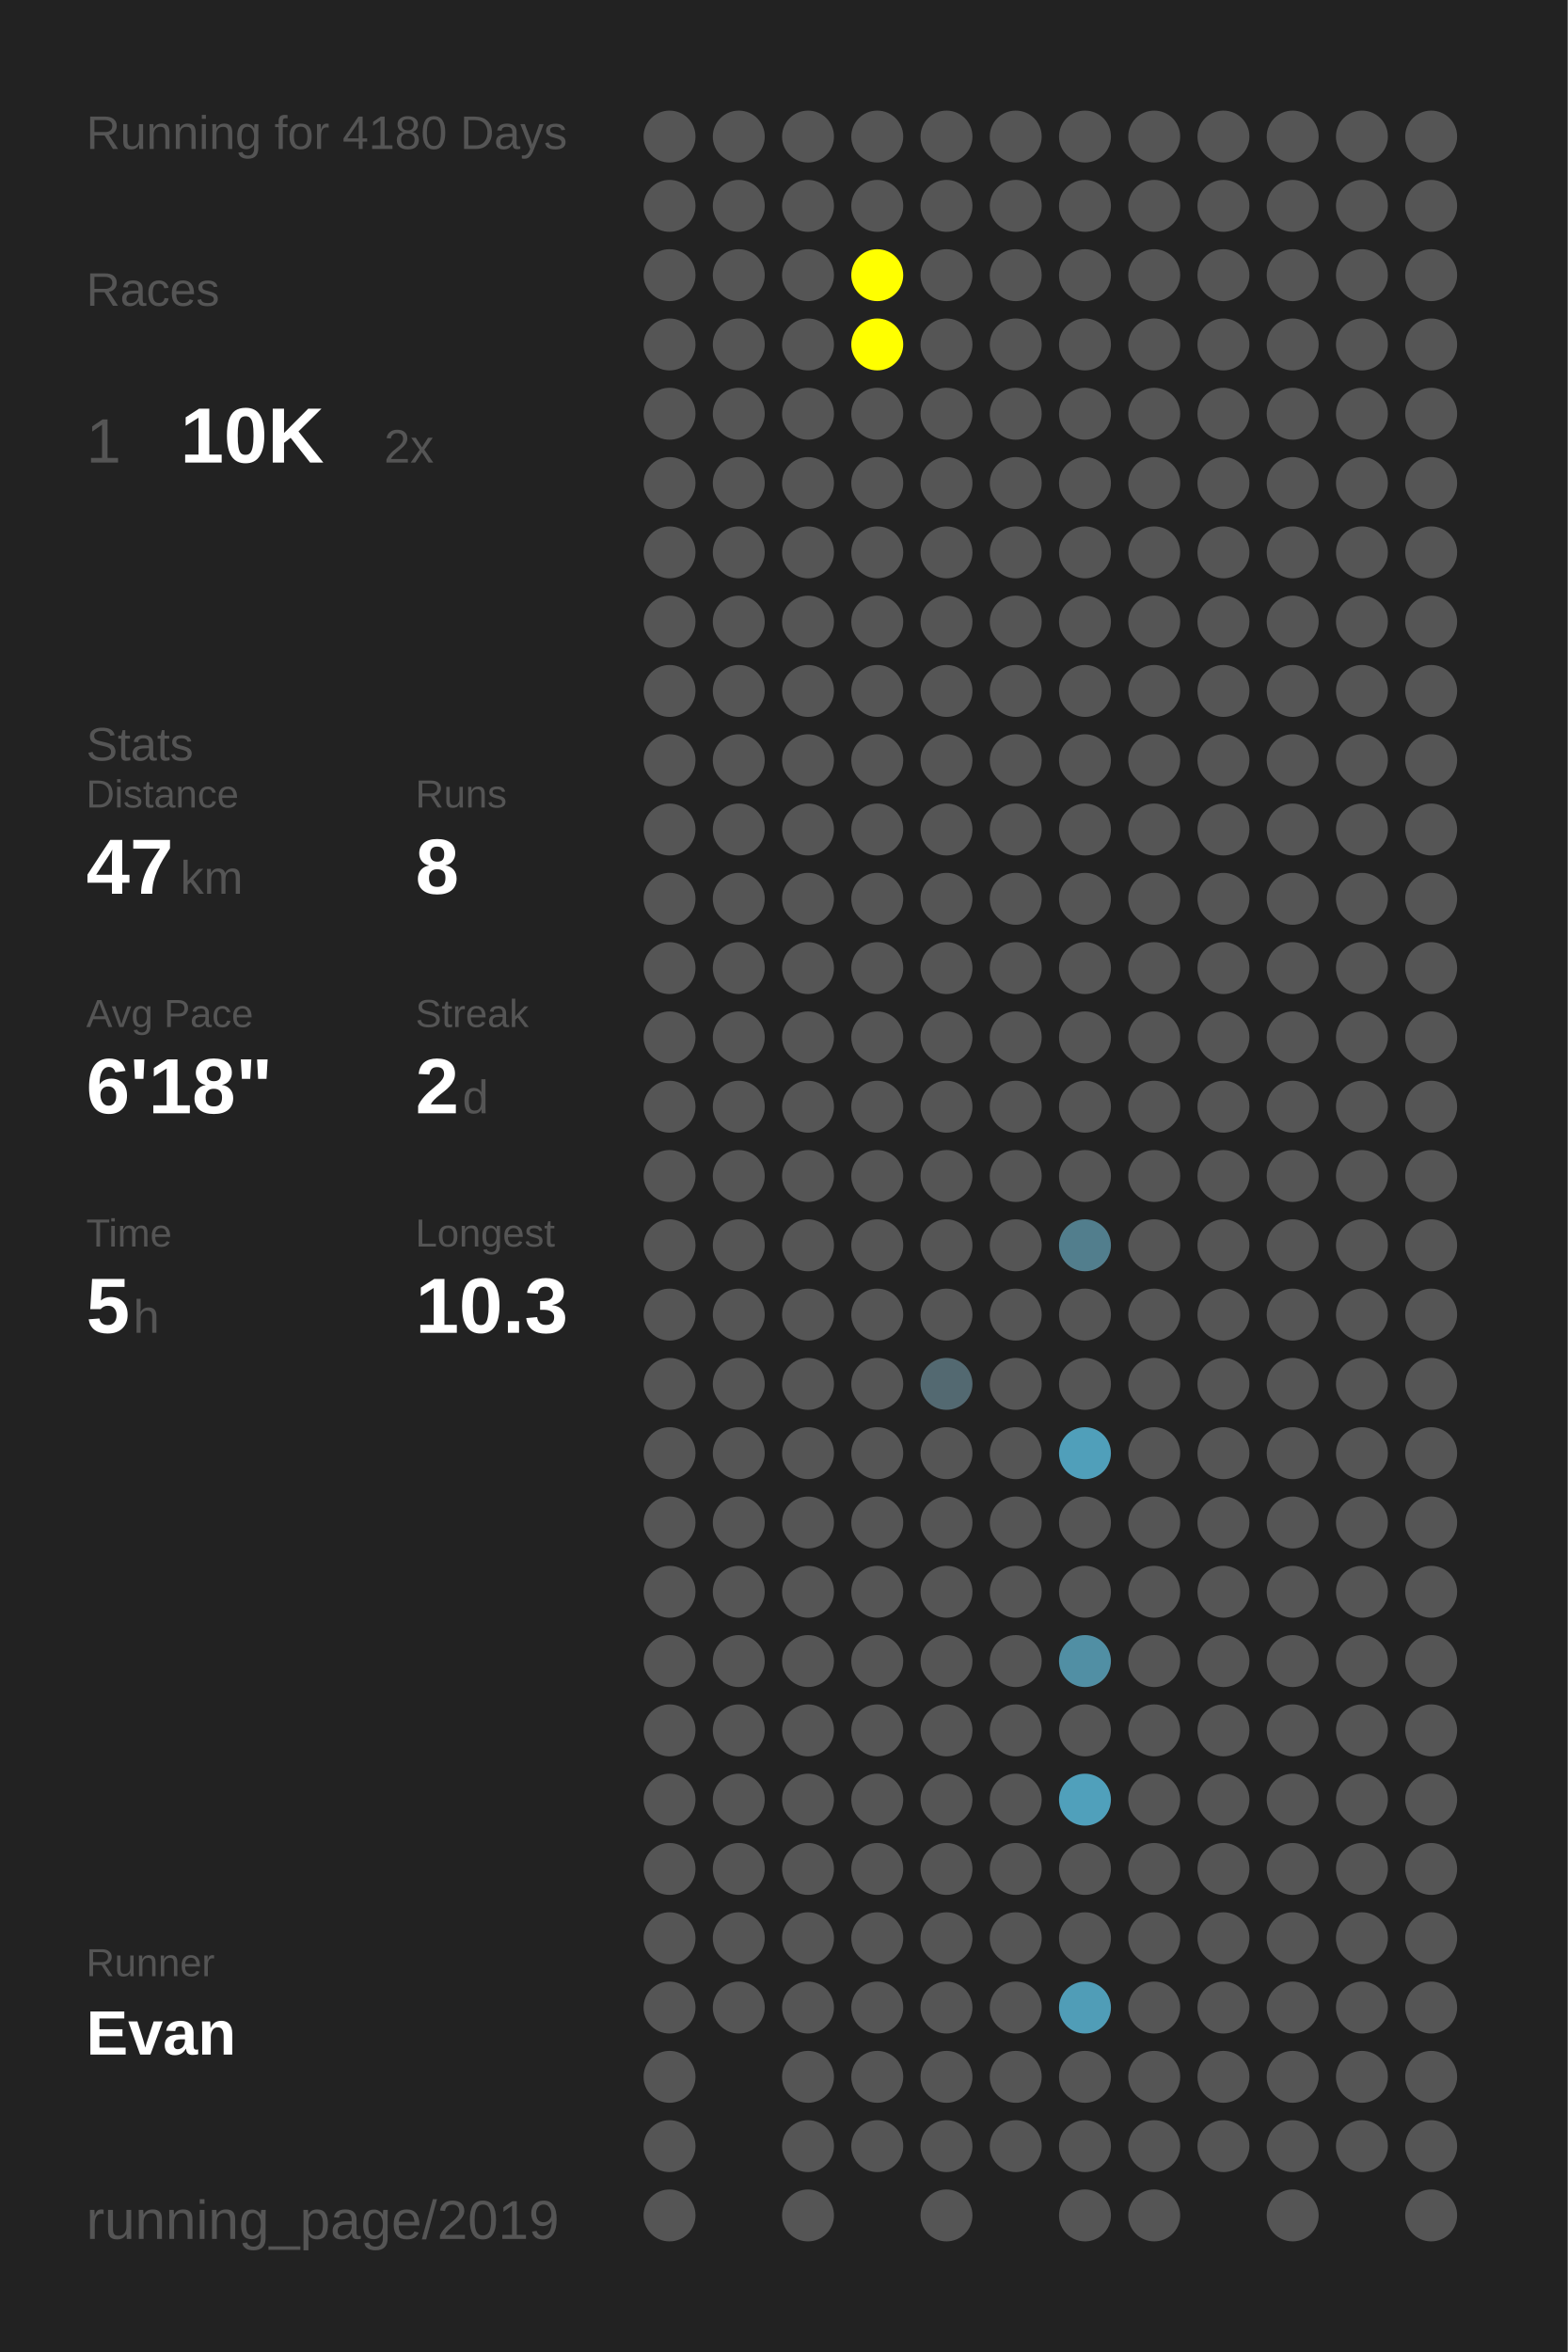
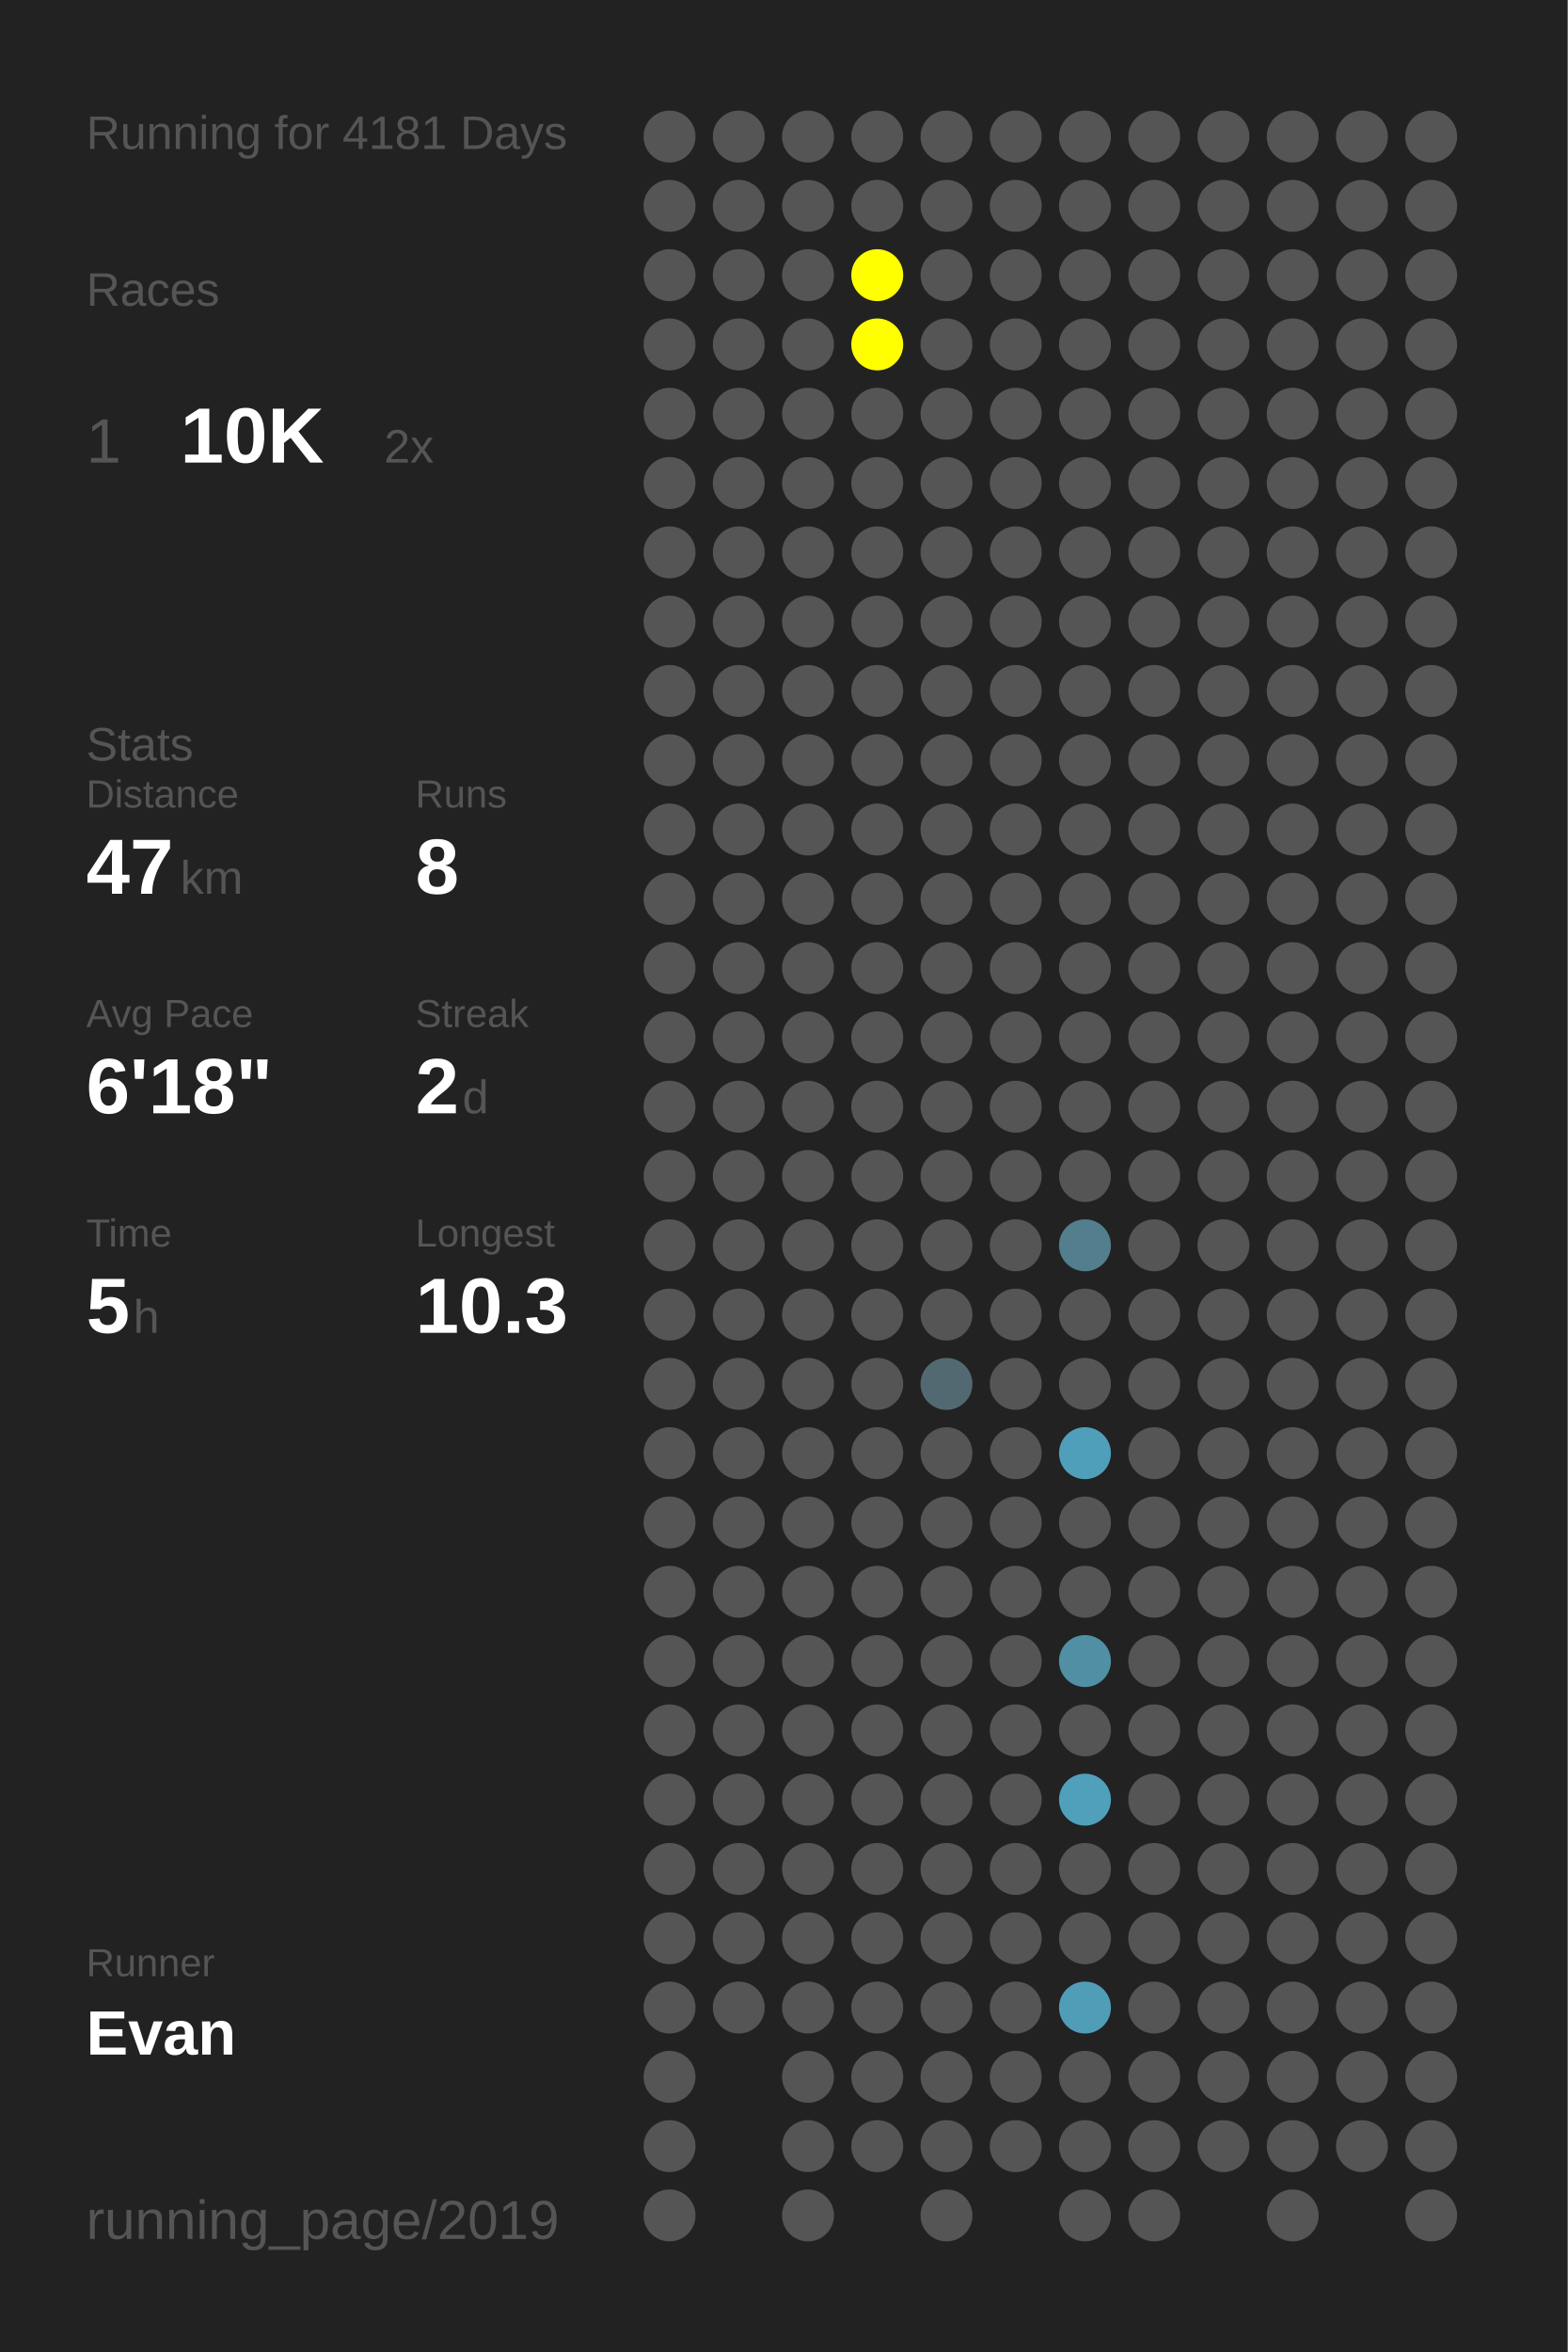
<svg xmlns="http://www.w3.org/2000/svg" baseProfile="full" height="300mm" version="1.1" viewBox="0,0,200,300" width="200mm">
  <defs />
  <rect fill="#222222" height="300" width="200" x="0" y="0" />
-   <text fill="#555555" style="font-size:6px; font-family:Arial;" x="11" y="19">Running for 4180 Days</text>
+   <text fill="#555555" style="font-size:6px; font-family:Arial;" x="11" y="19">Running for 4181 Days</text>
  <text fill="#555555" style="font-size:6px; font-family:Arial;" x="11" y="39">Races</text>
  <text fill="#555555" style="font-size:8px; font-family:Arial;" x="11" y="59">1</text>
  <text fill="#FFFFFF" style="font-size:10px; font-family:Arial; font-weight:bold;" x="23" y="59">10K</text>
  <text fill="#555555" style="font-size:6px; font-family:Arial;" x="49" y="59">2x</text>
  <text fill="#555555" style="font-size:6px; font-family:Arial;" x="11" y="97">Stats</text>
  <text fill="#555555" style="font-size:5px; font-family:Arial;" x="11" y="103">Distance</text>
  <text fill="#FFFFFF" style="font-size:10px; font-family:Arial; font-weight:bold;" x="11" y="114">47</text>
  <text fill="#555555" style="font-size:6px; font-family:Arial;" x="23" y="114">km</text>
  <text fill="#555555" style="font-size:5px; font-family:Arial;" x="53" y="103">Runs</text>
  <text fill="#FFFFFF" style="font-size:10px; font-family:Arial; font-weight:bold;" x="53" y="114">8</text>
  <text fill="#555555" style="font-size:5px; font-family:Arial;" x="11" y="131">Avg Pace</text>
  <text fill="#FFFFFF" style="font-size:10px; font-family:Arial; font-weight:bold;" x="11" y="142">6'18"</text>
  <text fill="#555555" style="font-size:5px; font-family:Arial;" x="53" y="131">Streak</text>
  <text fill="#FFFFFF" style="font-size:10px; font-family:Arial; font-weight:bold;" x="53" y="142">2</text>
  <text fill="#555555" style="font-size:6px; font-family:Arial;" x="59" y="142">d</text>
  <text fill="#555555" style="font-size:5px; font-family:Arial;" x="11" y="159">Time</text>
  <text fill="#FFFFFF" style="font-size:10px; font-family:Arial; font-weight:bold;" x="11" y="170">5</text>
  <text fill="#555555" style="font-size:6px; font-family:Arial;" x="17" y="170">h</text>
  <text fill="#555555" style="font-size:5px; font-family:Arial;" x="53" y="159">Longest</text>
  <text fill="#FFFFFF" style="font-size:10px; font-family:Arial; font-weight:bold;" x="53" y="170">10.3</text>
  <text fill="#555555" style="font-size:5px; font-family:Arial;" x="11" y="252.065">Runner</text>
  <text fill="#FFFFFF" style="font-size:8px; font-family:Arial; font-weight:bold;" x="11" y="262.065">Evan</text>
  <text fill="#555555" style="font-size:7px; font-family:Arial;" x="11" y="285.581">running_page/2019</text>
  <circle cx="85.417" cy="17.419" fill="#555555" r="3.312" />
  <circle cx="85.417" cy="26.258" fill="#555555" r="3.312" />
  <circle cx="85.417" cy="35.097" fill="#555555" r="3.312" />
  <circle cx="85.417" cy="43.935" fill="#555555" r="3.312" />
  <circle cx="85.417" cy="52.774" fill="#555555" r="3.312" />
  <circle cx="85.417" cy="61.613" fill="#555555" r="3.312" />
  <circle cx="85.417" cy="70.452" fill="#555555" r="3.312" />
  <circle cx="85.417" cy="79.29" fill="#555555" r="3.312" />
  <circle cx="85.417" cy="88.129" fill="#555555" r="3.312" />
  <circle cx="85.417" cy="96.968" fill="#555555" r="3.312" />
  <circle cx="85.417" cy="105.806" fill="#555555" r="3.312" />
  <circle cx="85.417" cy="114.645" fill="#555555" r="3.312" />
  <circle cx="85.417" cy="123.484" fill="#555555" r="3.312" />
  <circle cx="85.417" cy="132.323" fill="#555555" r="3.312" />
  <circle cx="85.417" cy="141.161" fill="#555555" r="3.312" />
  <circle cx="85.417" cy="150" fill="#555555" r="3.312" />
  <circle cx="85.417" cy="158.839" fill="#555555" r="3.312" />
  <circle cx="85.417" cy="167.677" fill="#555555" r="3.312" />
  <circle cx="85.417" cy="176.516" fill="#555555" r="3.312" />
  <circle cx="85.417" cy="185.355" fill="#555555" r="3.312" />
  <circle cx="85.417" cy="194.194" fill="#555555" r="3.312" />
  <circle cx="85.417" cy="203.032" fill="#555555" r="3.312" />
  <circle cx="85.417" cy="211.871" fill="#555555" r="3.312" />
  <circle cx="85.417" cy="220.71" fill="#555555" r="3.312" />
  <circle cx="85.417" cy="229.548" fill="#555555" r="3.312" />
  <circle cx="85.417" cy="238.387" fill="#555555" r="3.312" />
  <circle cx="85.417" cy="247.226" fill="#555555" r="3.312" />
  <circle cx="85.417" cy="256.065" fill="#555555" r="3.312" />
  <circle cx="85.417" cy="264.903" fill="#555555" r="3.312" />
  <circle cx="85.417" cy="273.742" fill="#555555" r="3.312" />
  <circle cx="85.417" cy="282.581" fill="#555555" r="3.312" />
  <circle cx="94.25" cy="17.419" fill="#555555" r="3.312" />
  <circle cx="94.25" cy="26.258" fill="#555555" r="3.312" />
  <circle cx="94.25" cy="35.097" fill="#555555" r="3.312" />
  <circle cx="94.25" cy="43.935" fill="#555555" r="3.312" />
  <circle cx="94.25" cy="52.774" fill="#555555" r="3.312" />
  <circle cx="94.25" cy="61.613" fill="#555555" r="3.312" />
  <circle cx="94.25" cy="70.452" fill="#555555" r="3.312" />
  <circle cx="94.25" cy="79.29" fill="#555555" r="3.312" />
  <circle cx="94.25" cy="88.129" fill="#555555" r="3.312" />
  <circle cx="94.25" cy="96.968" fill="#555555" r="3.312" />
  <circle cx="94.25" cy="105.806" fill="#555555" r="3.312" />
  <circle cx="94.25" cy="114.645" fill="#555555" r="3.312" />
  <circle cx="94.25" cy="123.484" fill="#555555" r="3.312" />
  <circle cx="94.25" cy="132.323" fill="#555555" r="3.312" />
  <circle cx="94.25" cy="141.161" fill="#555555" r="3.312" />
  <circle cx="94.25" cy="150" fill="#555555" r="3.312" />
  <circle cx="94.25" cy="158.839" fill="#555555" r="3.312" />
  <circle cx="94.25" cy="167.677" fill="#555555" r="3.312" />
  <circle cx="94.25" cy="176.516" fill="#555555" r="3.312" />
  <circle cx="94.25" cy="185.355" fill="#555555" r="3.312" />
  <circle cx="94.25" cy="194.194" fill="#555555" r="3.312" />
  <circle cx="94.25" cy="203.032" fill="#555555" r="3.312" />
  <circle cx="94.25" cy="211.871" fill="#555555" r="3.312" />
  <circle cx="94.25" cy="220.71" fill="#555555" r="3.312" />
  <circle cx="94.25" cy="229.548" fill="#555555" r="3.312" />
  <circle cx="94.25" cy="238.387" fill="#555555" r="3.312" />
  <circle cx="94.25" cy="247.226" fill="#555555" r="3.312" />
  <circle cx="94.25" cy="256.065" fill="#555555" r="3.312" />
  <circle cx="103.083" cy="17.419" fill="#555555" r="3.312" />
  <circle cx="103.083" cy="26.258" fill="#555555" r="3.312" />
  <circle cx="103.083" cy="35.097" fill="#555555" r="3.312" />
  <circle cx="103.083" cy="43.935" fill="#555555" r="3.312" />
  <circle cx="103.083" cy="52.774" fill="#555555" r="3.312" />
  <circle cx="103.083" cy="61.613" fill="#555555" r="3.312" />
  <circle cx="103.083" cy="70.452" fill="#555555" r="3.312" />
  <circle cx="103.083" cy="79.29" fill="#555555" r="3.312" />
  <circle cx="103.083" cy="88.129" fill="#555555" r="3.312" />
  <circle cx="103.083" cy="96.968" fill="#555555" r="3.312" />
  <circle cx="103.083" cy="105.806" fill="#555555" r="3.312" />
  <circle cx="103.083" cy="114.645" fill="#555555" r="3.312" />
  <circle cx="103.083" cy="123.484" fill="#555555" r="3.312" />
  <circle cx="103.083" cy="132.323" fill="#555555" r="3.312" />
  <circle cx="103.083" cy="141.161" fill="#555555" r="3.312" />
  <circle cx="103.083" cy="150" fill="#555555" r="3.312" />
  <circle cx="103.083" cy="158.839" fill="#555555" r="3.312" />
  <circle cx="103.083" cy="167.677" fill="#555555" r="3.312" />
  <circle cx="103.083" cy="176.516" fill="#555555" r="3.312" />
  <circle cx="103.083" cy="185.355" fill="#555555" r="3.312" />
  <circle cx="103.083" cy="194.194" fill="#555555" r="3.312" />
  <circle cx="103.083" cy="203.032" fill="#555555" r="3.312" />
  <circle cx="103.083" cy="211.871" fill="#555555" r="3.312" />
  <circle cx="103.083" cy="220.71" fill="#555555" r="3.312" />
  <circle cx="103.083" cy="229.548" fill="#555555" r="3.312" />
  <circle cx="103.083" cy="238.387" fill="#555555" r="3.312" />
  <circle cx="103.083" cy="247.226" fill="#555555" r="3.312" />
  <circle cx="103.083" cy="256.065" fill="#555555" r="3.312" />
  <circle cx="103.083" cy="264.903" fill="#555555" r="3.312" />
  <circle cx="103.083" cy="273.742" fill="#555555" r="3.312" />
  <circle cx="103.083" cy="282.581" fill="#555555" r="3.312" />
  <circle cx="111.917" cy="17.419" fill="#555555" r="3.312" />
  <circle cx="111.917" cy="26.258" fill="#555555" r="3.312" />
  <circle cx="111.917" cy="35.097" fill="#FFFF00" r="3.312" />
  <circle cx="111.917" cy="43.935" fill="#FFFF00" r="3.312" />
  <circle cx="111.917" cy="52.774" fill="#555555" r="3.312" />
  <circle cx="111.917" cy="61.613" fill="#555555" r="3.312" />
  <circle cx="111.917" cy="70.452" fill="#555555" r="3.312" />
  <circle cx="111.917" cy="79.29" fill="#555555" r="3.312" />
  <circle cx="111.917" cy="88.129" fill="#555555" r="3.312" />
  <circle cx="111.917" cy="96.968" fill="#555555" r="3.312" />
  <circle cx="111.917" cy="105.806" fill="#555555" r="3.312" />
  <circle cx="111.917" cy="114.645" fill="#555555" r="3.312" />
  <circle cx="111.917" cy="123.484" fill="#555555" r="3.312" />
  <circle cx="111.917" cy="132.323" fill="#555555" r="3.312" />
  <circle cx="111.917" cy="141.161" fill="#555555" r="3.312" />
  <circle cx="111.917" cy="150" fill="#555555" r="3.312" />
  <circle cx="111.917" cy="158.839" fill="#555555" r="3.312" />
  <circle cx="111.917" cy="167.677" fill="#555555" r="3.312" />
  <circle cx="111.917" cy="176.516" fill="#555555" r="3.312" />
  <circle cx="111.917" cy="185.355" fill="#555555" r="3.312" />
  <circle cx="111.917" cy="194.194" fill="#555555" r="3.312" />
  <circle cx="111.917" cy="203.032" fill="#555555" r="3.312" />
  <circle cx="111.917" cy="211.871" fill="#555555" r="3.312" />
  <circle cx="111.917" cy="220.71" fill="#555555" r="3.312" />
  <circle cx="111.917" cy="229.548" fill="#555555" r="3.312" />
  <circle cx="111.917" cy="238.387" fill="#555555" r="3.312" />
  <circle cx="111.917" cy="247.226" fill="#555555" r="3.312" />
  <circle cx="111.917" cy="256.065" fill="#555555" r="3.312" />
  <circle cx="111.917" cy="264.903" fill="#555555" r="3.312" />
  <circle cx="111.917" cy="273.742" fill="#555555" r="3.312" />
  <circle cx="120.75" cy="17.419" fill="#555555" r="3.312" />
  <circle cx="120.75" cy="26.258" fill="#555555" r="3.312" />
  <circle cx="120.75" cy="35.097" fill="#555555" r="3.312" />
  <circle cx="120.75" cy="43.935" fill="#555555" r="3.312" />
  <circle cx="120.75" cy="52.774" fill="#555555" r="3.312" />
  <circle cx="120.75" cy="61.613" fill="#555555" r="3.312" />
  <circle cx="120.75" cy="70.452" fill="#555555" r="3.312" />
  <circle cx="120.75" cy="79.29" fill="#555555" r="3.312" />
  <circle cx="120.75" cy="88.129" fill="#555555" r="3.312" />
  <circle cx="120.75" cy="96.968" fill="#555555" r="3.312" />
  <circle cx="120.75" cy="105.806" fill="#555555" r="3.312" />
  <circle cx="120.75" cy="114.645" fill="#555555" r="3.312" />
  <circle cx="120.75" cy="123.484" fill="#555555" r="3.312" />
  <circle cx="120.75" cy="132.323" fill="#555555" r="3.312" />
  <circle cx="120.75" cy="141.161" fill="#555555" r="3.312" />
  <circle cx="120.75" cy="150" fill="#555555" r="3.312" />
  <circle cx="120.75" cy="158.839" fill="#555555" r="3.312" />
  <circle cx="120.75" cy="167.677" fill="#555555" r="3.312" />
  <circle cx="120.75" cy="176.516" fill="#536971" r="3.312" />
  <circle cx="120.75" cy="185.355" fill="#555555" r="3.312" />
  <circle cx="120.75" cy="194.194" fill="#555555" r="3.312" />
  <circle cx="120.75" cy="203.032" fill="#555555" r="3.312" />
  <circle cx="120.75" cy="211.871" fill="#555555" r="3.312" />
  <circle cx="120.75" cy="220.71" fill="#555555" r="3.312" />
  <circle cx="120.75" cy="229.548" fill="#555555" r="3.312" />
  <circle cx="120.75" cy="238.387" fill="#555555" r="3.312" />
  <circle cx="120.75" cy="247.226" fill="#555555" r="3.312" />
  <circle cx="120.75" cy="256.065" fill="#555555" r="3.312" />
  <circle cx="120.75" cy="264.903" fill="#555555" r="3.312" />
  <circle cx="120.75" cy="273.742" fill="#555555" r="3.312" />
  <circle cx="120.75" cy="282.581" fill="#555555" r="3.312" />
  <circle cx="129.583" cy="17.419" fill="#555555" r="3.312" />
  <circle cx="129.583" cy="26.258" fill="#555555" r="3.312" />
  <circle cx="129.583" cy="35.097" fill="#555555" r="3.312" />
  <circle cx="129.583" cy="43.935" fill="#555555" r="3.312" />
  <circle cx="129.583" cy="52.774" fill="#555555" r="3.312" />
  <circle cx="129.583" cy="61.613" fill="#555555" r="3.312" />
  <circle cx="129.583" cy="70.452" fill="#555555" r="3.312" />
  <circle cx="129.583" cy="79.29" fill="#555555" r="3.312" />
  <circle cx="129.583" cy="88.129" fill="#555555" r="3.312" />
  <circle cx="129.583" cy="96.968" fill="#555555" r="3.312" />
  <circle cx="129.583" cy="105.806" fill="#555555" r="3.312" />
  <circle cx="129.583" cy="114.645" fill="#555555" r="3.312" />
  <circle cx="129.583" cy="123.484" fill="#555555" r="3.312" />
  <circle cx="129.583" cy="132.323" fill="#555555" r="3.312" />
  <circle cx="129.583" cy="141.161" fill="#555555" r="3.312" />
  <circle cx="129.583" cy="150" fill="#555555" r="3.312" />
  <circle cx="129.583" cy="158.839" fill="#555555" r="3.312" />
  <circle cx="129.583" cy="167.677" fill="#555555" r="3.312" />
  <circle cx="129.583" cy="176.516" fill="#555555" r="3.312" />
  <circle cx="129.583" cy="185.355" fill="#555555" r="3.312" />
  <circle cx="129.583" cy="194.194" fill="#555555" r="3.312" />
  <circle cx="129.583" cy="203.032" fill="#555555" r="3.312" />
  <circle cx="129.583" cy="211.871" fill="#555555" r="3.312" />
  <circle cx="129.583" cy="220.71" fill="#555555" r="3.312" />
  <circle cx="129.583" cy="229.548" fill="#555555" r="3.312" />
  <circle cx="129.583" cy="238.387" fill="#555555" r="3.312" />
  <circle cx="129.583" cy="247.226" fill="#555555" r="3.312" />
  <circle cx="129.583" cy="256.065" fill="#555555" r="3.312" />
  <circle cx="129.583" cy="264.903" fill="#555555" r="3.312" />
  <circle cx="129.583" cy="273.742" fill="#555555" r="3.312" />
  <circle cx="138.417" cy="17.419" fill="#555555" r="3.312" />
  <circle cx="138.417" cy="26.258" fill="#555555" r="3.312" />
  <circle cx="138.417" cy="35.097" fill="#555555" r="3.312" />
  <circle cx="138.417" cy="43.935" fill="#555555" r="3.312" />
  <circle cx="138.417" cy="52.774" fill="#555555" r="3.312" />
  <circle cx="138.417" cy="61.613" fill="#555555" r="3.312" />
  <circle cx="138.417" cy="70.452" fill="#555555" r="3.312" />
  <circle cx="138.417" cy="79.29" fill="#555555" r="3.312" />
  <circle cx="138.417" cy="88.129" fill="#555555" r="3.312" />
  <circle cx="138.417" cy="96.968" fill="#555555" r="3.312" />
  <circle cx="138.417" cy="105.806" fill="#555555" r="3.312" />
  <circle cx="138.417" cy="114.645" fill="#555555" r="3.312" />
  <circle cx="138.417" cy="123.484" fill="#555555" r="3.312" />
  <circle cx="138.417" cy="132.323" fill="#555555" r="3.312" />
  <circle cx="138.417" cy="141.161" fill="#555555" r="3.312" />
  <circle cx="138.417" cy="150" fill="#555555" r="3.312" />
  <circle cx="138.417" cy="158.839" fill="#527e8d" r="3.312" />
  <circle cx="138.417" cy="167.677" fill="#555555" r="3.312" />
  <circle cx="138.417" cy="176.516" fill="#555555" r="3.312" />
  <circle cx="138.417" cy="185.355" fill="#509fba" r="3.312" />
  <circle cx="138.417" cy="194.194" fill="#555555" r="3.312" />
  <circle cx="138.417" cy="203.032" fill="#555555" r="3.312" />
  <circle cx="138.417" cy="211.871" fill="#518fa4" r="3.312" />
  <circle cx="138.417" cy="220.71" fill="#555555" r="3.312" />
  <circle cx="138.417" cy="229.548" fill="#50a0bb" r="3.312" />
  <circle cx="138.417" cy="238.387" fill="#555555" r="3.312" />
  <circle cx="138.417" cy="247.226" fill="#555555" r="3.312" />
  <circle cx="138.417" cy="256.065" fill="#509db7" r="3.312" />
  <circle cx="138.417" cy="264.903" fill="#555555" r="3.312" />
  <circle cx="138.417" cy="273.742" fill="#555555" r="3.312" />
  <circle cx="138.417" cy="282.581" fill="#555555" r="3.312" />
  <circle cx="147.25" cy="17.419" fill="#555555" r="3.312" />
  <circle cx="147.25" cy="26.258" fill="#555555" r="3.312" />
  <circle cx="147.25" cy="35.097" fill="#555555" r="3.312" />
  <circle cx="147.25" cy="43.935" fill="#555555" r="3.312" />
  <circle cx="147.25" cy="52.774" fill="#555555" r="3.312" />
  <circle cx="147.25" cy="61.613" fill="#555555" r="3.312" />
  <circle cx="147.25" cy="70.452" fill="#555555" r="3.312" />
  <circle cx="147.25" cy="79.29" fill="#555555" r="3.312" />
  <circle cx="147.25" cy="88.129" fill="#555555" r="3.312" />
  <circle cx="147.25" cy="96.968" fill="#555555" r="3.312" />
  <circle cx="147.25" cy="105.806" fill="#555555" r="3.312" />
  <circle cx="147.25" cy="114.645" fill="#555555" r="3.312" />
  <circle cx="147.25" cy="123.484" fill="#555555" r="3.312" />
  <circle cx="147.25" cy="132.323" fill="#555555" r="3.312" />
  <circle cx="147.25" cy="141.161" fill="#555555" r="3.312" />
  <circle cx="147.25" cy="150" fill="#555555" r="3.312" />
  <circle cx="147.25" cy="158.839" fill="#555555" r="3.312" />
  <circle cx="147.25" cy="167.677" fill="#555555" r="3.312" />
  <circle cx="147.25" cy="176.516" fill="#555555" r="3.312" />
  <circle cx="147.25" cy="185.355" fill="#555555" r="3.312" />
  <circle cx="147.25" cy="194.194" fill="#555555" r="3.312" />
  <circle cx="147.25" cy="203.032" fill="#555555" r="3.312" />
  <circle cx="147.25" cy="211.871" fill="#555555" r="3.312" />
  <circle cx="147.25" cy="220.71" fill="#555555" r="3.312" />
  <circle cx="147.25" cy="229.548" fill="#555555" r="3.312" />
  <circle cx="147.25" cy="238.387" fill="#555555" r="3.312" />
  <circle cx="147.25" cy="247.226" fill="#555555" r="3.312" />
  <circle cx="147.25" cy="256.065" fill="#555555" r="3.312" />
  <circle cx="147.25" cy="264.903" fill="#555555" r="3.312" />
  <circle cx="147.25" cy="273.742" fill="#555555" r="3.312" />
  <circle cx="147.25" cy="282.581" fill="#555555" r="3.312" />
  <circle cx="156.083" cy="17.419" fill="#555555" r="3.312" />
  <circle cx="156.083" cy="26.258" fill="#555555" r="3.312" />
  <circle cx="156.083" cy="35.097" fill="#555555" r="3.312" />
  <circle cx="156.083" cy="43.935" fill="#555555" r="3.312" />
  <circle cx="156.083" cy="52.774" fill="#555555" r="3.312" />
  <circle cx="156.083" cy="61.613" fill="#555555" r="3.312" />
  <circle cx="156.083" cy="70.452" fill="#555555" r="3.312" />
  <circle cx="156.083" cy="79.29" fill="#555555" r="3.312" />
  <circle cx="156.083" cy="88.129" fill="#555555" r="3.312" />
  <circle cx="156.083" cy="96.968" fill="#555555" r="3.312" />
  <circle cx="156.083" cy="105.806" fill="#555555" r="3.312" />
  <circle cx="156.083" cy="114.645" fill="#555555" r="3.312" />
  <circle cx="156.083" cy="123.484" fill="#555555" r="3.312" />
  <circle cx="156.083" cy="132.323" fill="#555555" r="3.312" />
  <circle cx="156.083" cy="141.161" fill="#555555" r="3.312" />
  <circle cx="156.083" cy="150" fill="#555555" r="3.312" />
  <circle cx="156.083" cy="158.839" fill="#555555" r="3.312" />
  <circle cx="156.083" cy="167.677" fill="#555555" r="3.312" />
  <circle cx="156.083" cy="176.516" fill="#555555" r="3.312" />
  <circle cx="156.083" cy="185.355" fill="#555555" r="3.312" />
  <circle cx="156.083" cy="194.194" fill="#555555" r="3.312" />
  <circle cx="156.083" cy="203.032" fill="#555555" r="3.312" />
  <circle cx="156.083" cy="211.871" fill="#555555" r="3.312" />
  <circle cx="156.083" cy="220.71" fill="#555555" r="3.312" />
  <circle cx="156.083" cy="229.548" fill="#555555" r="3.312" />
  <circle cx="156.083" cy="238.387" fill="#555555" r="3.312" />
  <circle cx="156.083" cy="247.226" fill="#555555" r="3.312" />
  <circle cx="156.083" cy="256.065" fill="#555555" r="3.312" />
  <circle cx="156.083" cy="264.903" fill="#555555" r="3.312" />
  <circle cx="156.083" cy="273.742" fill="#555555" r="3.312" />
  <circle cx="164.917" cy="17.419" fill="#555555" r="3.312" />
  <circle cx="164.917" cy="26.258" fill="#555555" r="3.312" />
  <circle cx="164.917" cy="35.097" fill="#555555" r="3.312" />
  <circle cx="164.917" cy="43.935" fill="#555555" r="3.312" />
  <circle cx="164.917" cy="52.774" fill="#555555" r="3.312" />
  <circle cx="164.917" cy="61.613" fill="#555555" r="3.312" />
  <circle cx="164.917" cy="70.452" fill="#555555" r="3.312" />
  <circle cx="164.917" cy="79.29" fill="#555555" r="3.312" />
  <circle cx="164.917" cy="88.129" fill="#555555" r="3.312" />
  <circle cx="164.917" cy="96.968" fill="#555555" r="3.312" />
  <circle cx="164.917" cy="105.806" fill="#555555" r="3.312" />
  <circle cx="164.917" cy="114.645" fill="#555555" r="3.312" />
  <circle cx="164.917" cy="123.484" fill="#555555" r="3.312" />
  <circle cx="164.917" cy="132.323" fill="#555555" r="3.312" />
  <circle cx="164.917" cy="141.161" fill="#555555" r="3.312" />
  <circle cx="164.917" cy="150" fill="#555555" r="3.312" />
  <circle cx="164.917" cy="158.839" fill="#555555" r="3.312" />
  <circle cx="164.917" cy="167.677" fill="#555555" r="3.312" />
  <circle cx="164.917" cy="176.516" fill="#555555" r="3.312" />
  <circle cx="164.917" cy="185.355" fill="#555555" r="3.312" />
  <circle cx="164.917" cy="194.194" fill="#555555" r="3.312" />
  <circle cx="164.917" cy="203.032" fill="#555555" r="3.312" />
  <circle cx="164.917" cy="211.871" fill="#555555" r="3.312" />
  <circle cx="164.917" cy="220.71" fill="#555555" r="3.312" />
  <circle cx="164.917" cy="229.548" fill="#555555" r="3.312" />
  <circle cx="164.917" cy="238.387" fill="#555555" r="3.312" />
  <circle cx="164.917" cy="247.226" fill="#555555" r="3.312" />
  <circle cx="164.917" cy="256.065" fill="#555555" r="3.312" />
  <circle cx="164.917" cy="264.903" fill="#555555" r="3.312" />
  <circle cx="164.917" cy="273.742" fill="#555555" r="3.312" />
  <circle cx="164.917" cy="282.581" fill="#555555" r="3.312" />
  <circle cx="173.75" cy="17.419" fill="#555555" r="3.312" />
  <circle cx="173.75" cy="26.258" fill="#555555" r="3.312" />
  <circle cx="173.75" cy="35.097" fill="#555555" r="3.312" />
  <circle cx="173.75" cy="43.935" fill="#555555" r="3.312" />
  <circle cx="173.75" cy="52.774" fill="#555555" r="3.312" />
  <circle cx="173.75" cy="61.613" fill="#555555" r="3.312" />
  <circle cx="173.75" cy="70.452" fill="#555555" r="3.312" />
  <circle cx="173.75" cy="79.29" fill="#555555" r="3.312" />
  <circle cx="173.75" cy="88.129" fill="#555555" r="3.312" />
  <circle cx="173.75" cy="96.968" fill="#555555" r="3.312" />
  <circle cx="173.75" cy="105.806" fill="#555555" r="3.312" />
  <circle cx="173.75" cy="114.645" fill="#555555" r="3.312" />
  <circle cx="173.75" cy="123.484" fill="#555555" r="3.312" />
  <circle cx="173.75" cy="132.323" fill="#555555" r="3.312" />
  <circle cx="173.75" cy="141.161" fill="#555555" r="3.312" />
  <circle cx="173.75" cy="150" fill="#555555" r="3.312" />
  <circle cx="173.75" cy="158.839" fill="#555555" r="3.312" />
  <circle cx="173.75" cy="167.677" fill="#555555" r="3.312" />
  <circle cx="173.75" cy="176.516" fill="#555555" r="3.312" />
  <circle cx="173.75" cy="185.355" fill="#555555" r="3.312" />
  <circle cx="173.75" cy="194.194" fill="#555555" r="3.312" />
  <circle cx="173.75" cy="203.032" fill="#555555" r="3.312" />
  <circle cx="173.75" cy="211.871" fill="#555555" r="3.312" />
  <circle cx="173.75" cy="220.71" fill="#555555" r="3.312" />
  <circle cx="173.75" cy="229.548" fill="#555555" r="3.312" />
  <circle cx="173.75" cy="238.387" fill="#555555" r="3.312" />
  <circle cx="173.75" cy="247.226" fill="#555555" r="3.312" />
  <circle cx="173.75" cy="256.065" fill="#555555" r="3.312" />
  <circle cx="173.75" cy="264.903" fill="#555555" r="3.312" />
  <circle cx="173.75" cy="273.742" fill="#555555" r="3.312" />
  <circle cx="182.583" cy="17.419" fill="#555555" r="3.312" />
  <circle cx="182.583" cy="26.258" fill="#555555" r="3.312" />
  <circle cx="182.583" cy="35.097" fill="#555555" r="3.312" />
  <circle cx="182.583" cy="43.935" fill="#555555" r="3.312" />
  <circle cx="182.583" cy="52.774" fill="#555555" r="3.312" />
  <circle cx="182.583" cy="61.613" fill="#555555" r="3.312" />
  <circle cx="182.583" cy="70.452" fill="#555555" r="3.312" />
  <circle cx="182.583" cy="79.29" fill="#555555" r="3.312" />
  <circle cx="182.583" cy="88.129" fill="#555555" r="3.312" />
  <circle cx="182.583" cy="96.968" fill="#555555" r="3.312" />
  <circle cx="182.583" cy="105.806" fill="#555555" r="3.312" />
  <circle cx="182.583" cy="114.645" fill="#555555" r="3.312" />
  <circle cx="182.583" cy="123.484" fill="#555555" r="3.312" />
  <circle cx="182.583" cy="132.323" fill="#555555" r="3.312" />
  <circle cx="182.583" cy="141.161" fill="#555555" r="3.312" />
  <circle cx="182.583" cy="150" fill="#555555" r="3.312" />
  <circle cx="182.583" cy="158.839" fill="#555555" r="3.312" />
  <circle cx="182.583" cy="167.677" fill="#555555" r="3.312" />
  <circle cx="182.583" cy="176.516" fill="#555555" r="3.312" />
  <circle cx="182.583" cy="185.355" fill="#555555" r="3.312" />
  <circle cx="182.583" cy="194.194" fill="#555555" r="3.312" />
  <circle cx="182.583" cy="203.032" fill="#555555" r="3.312" />
  <circle cx="182.583" cy="211.871" fill="#555555" r="3.312" />
  <circle cx="182.583" cy="220.71" fill="#555555" r="3.312" />
  <circle cx="182.583" cy="229.548" fill="#555555" r="3.312" />
  <circle cx="182.583" cy="238.387" fill="#555555" r="3.312" />
  <circle cx="182.583" cy="247.226" fill="#555555" r="3.312" />
  <circle cx="182.583" cy="256.065" fill="#555555" r="3.312" />
  <circle cx="182.583" cy="264.903" fill="#555555" r="3.312" />
  <circle cx="182.583" cy="273.742" fill="#555555" r="3.312" />
  <circle cx="182.583" cy="282.581" fill="#555555" r="3.312" />
</svg>
